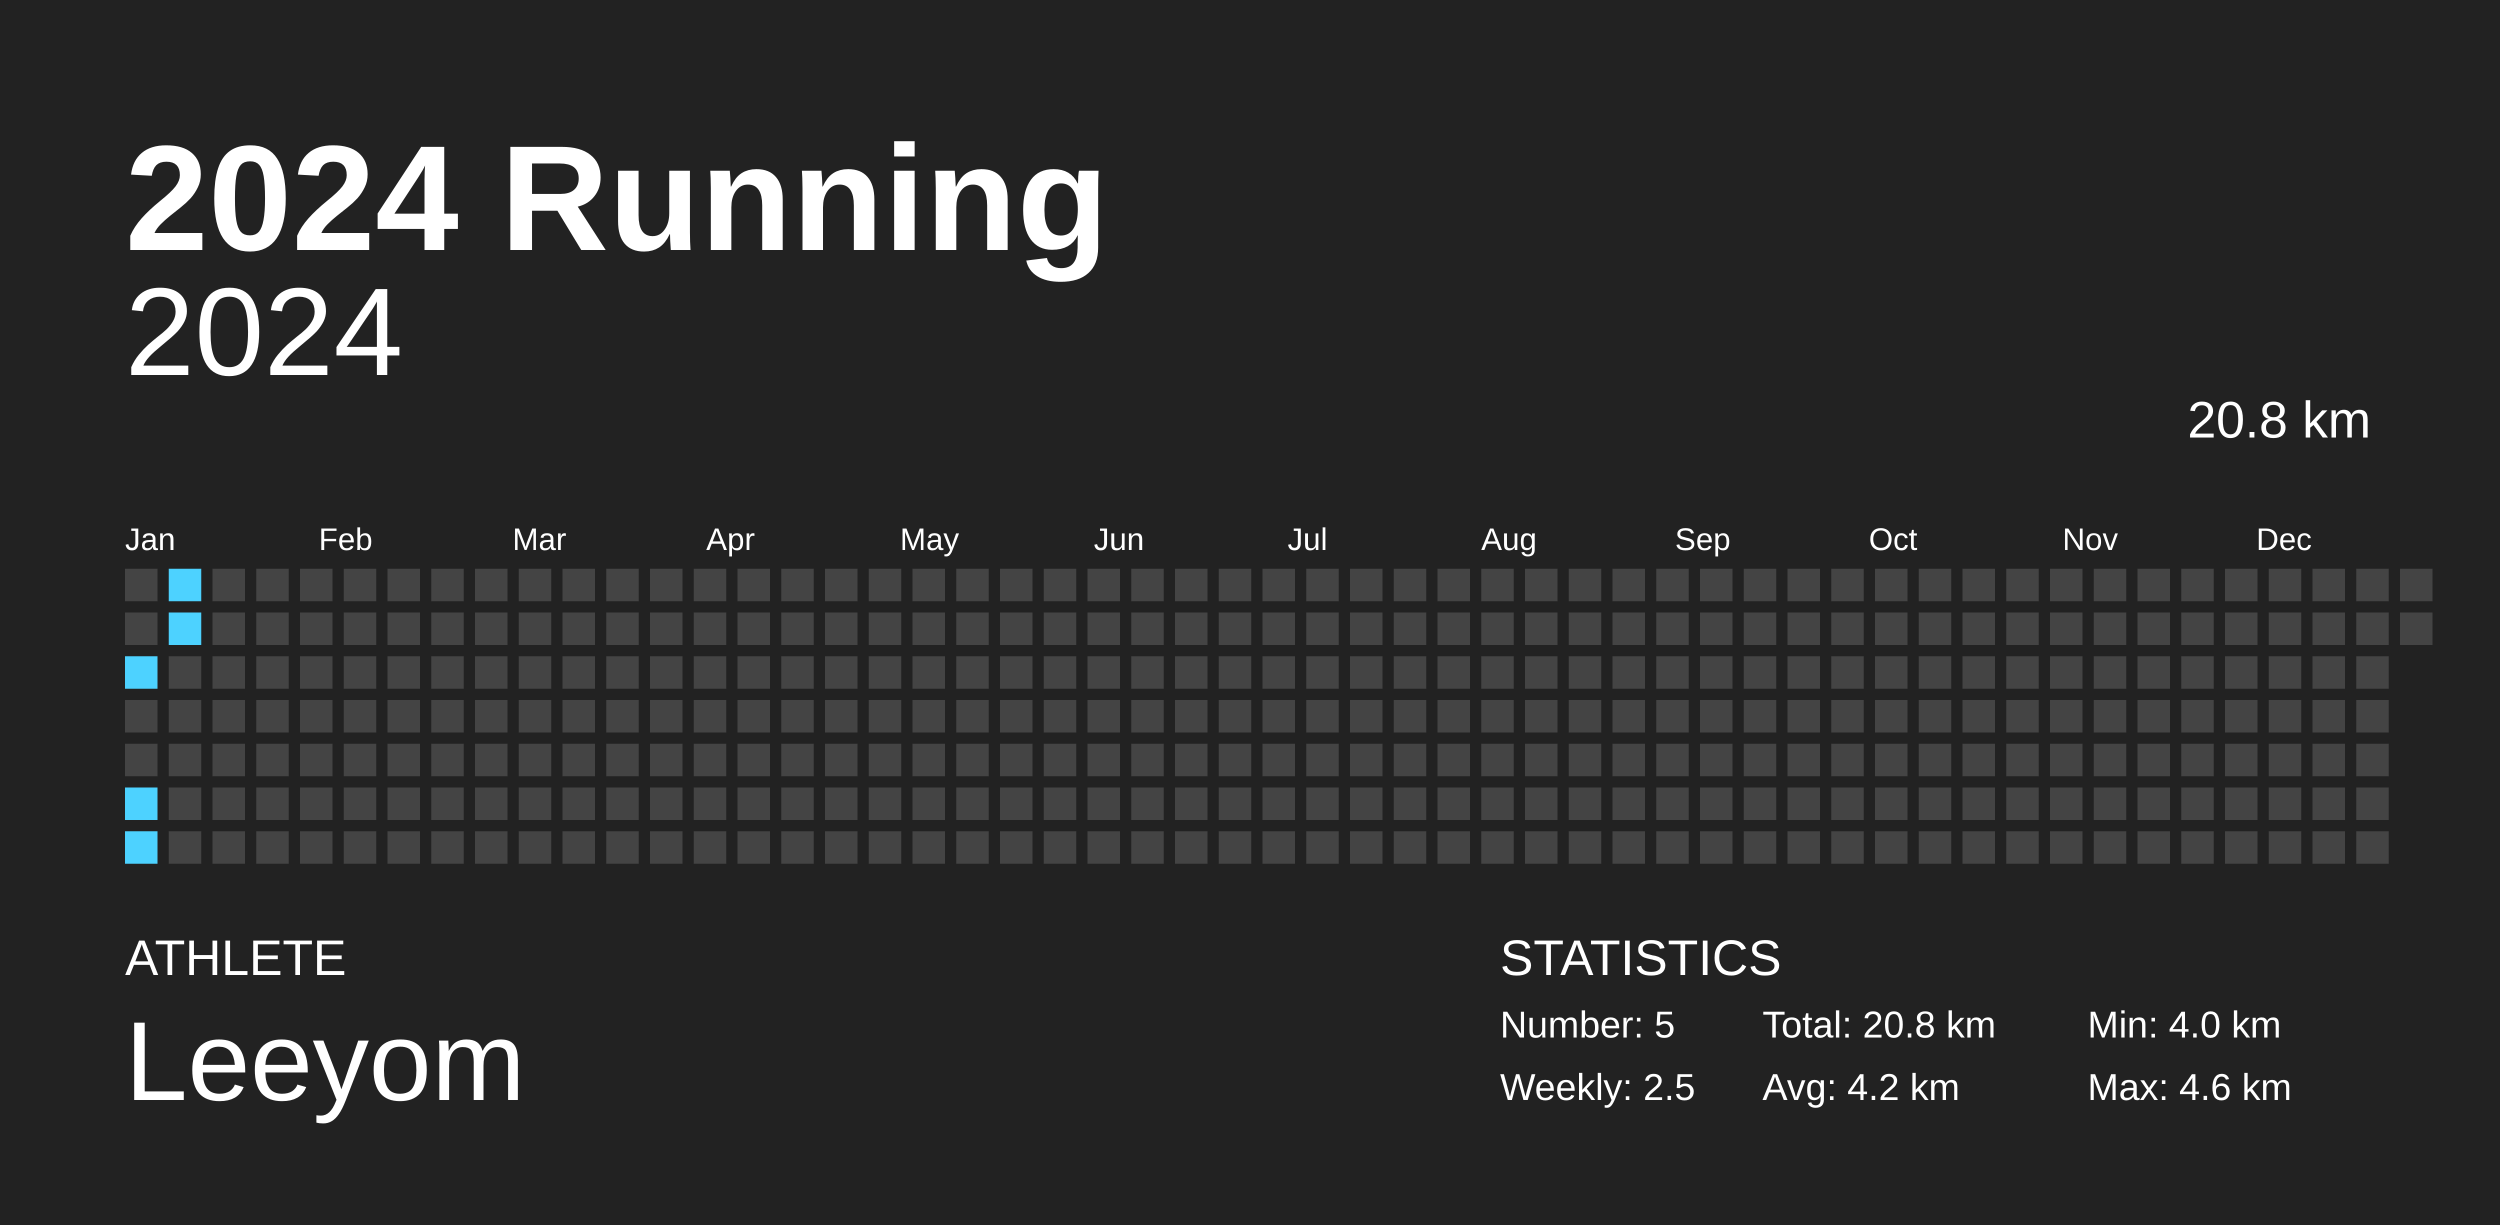
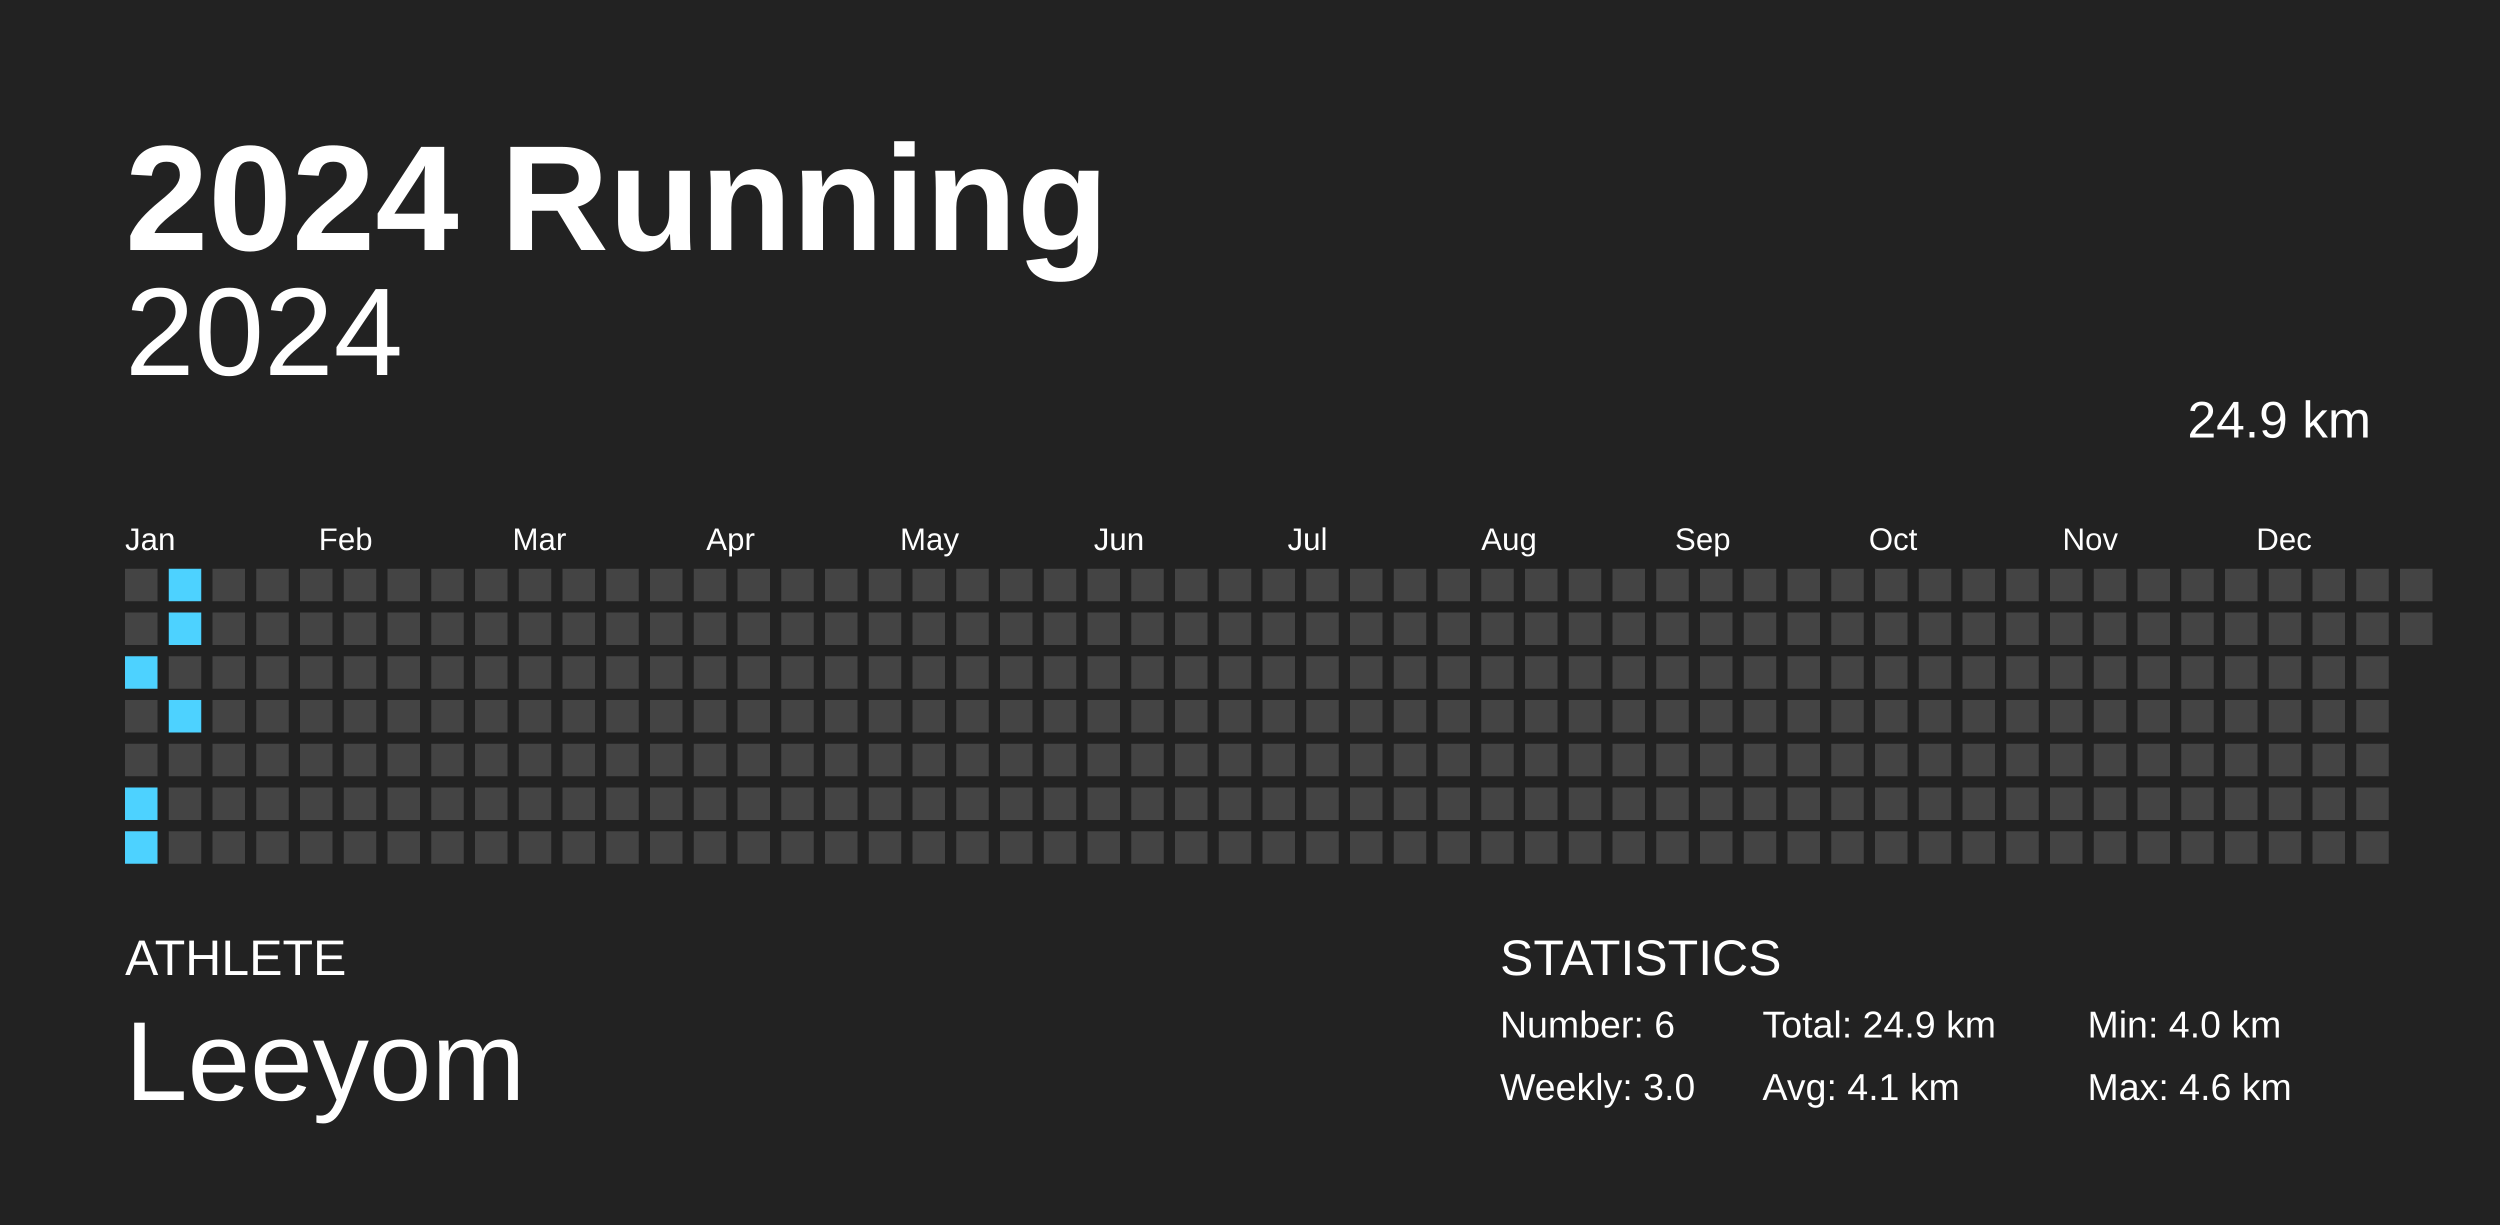
<svg xmlns="http://www.w3.org/2000/svg" baseProfile="full" height="98mm" version="1.1" viewBox="0,0,200,98" width="200mm">
  <defs />
  <rect fill="#222222" height="98" width="200" x="0" y="0" />
  <text fill="#FFFFFF" style="font-size:12px; font-family:Arial; font-weight:bold;" x="10" y="20">2024 Running</text>
  <text fill="#FFFFFF" style="font-size:4px; font-family:Arial" x="10" y="78">ATHLETE</text>
  <text fill="#FFFFFF" style="font-size:9px; font-family:Arial" x="10" y="88">Leeyom</text>
  <text fill="#FFFFFF" style="font-size:4px; font-family:Arial" x="120" y="78">STATISTICS</text>
-   <text fill="#FFFFFF" style="font-size:3px; font-family:Arial" x="120" y="83">Number: 5</text>
-   <text fill="#FFFFFF" style="font-size:3px; font-family:Arial" x="120" y="88">Weekly: 2.5</text>
-   <text fill="#FFFFFF" style="font-size:3px; font-family:Arial" x="141" y="83">Total: 20.8 km</text>
-   <text fill="#FFFFFF" style="font-size:3px; font-family:Arial" x="141" y="88">Avg: 4.2 km</text>
+   <text fill="#FFFFFF" style="font-size:3px; font-family:Arial" x="120" y="83">Number: 6</text>
+   <text fill="#FFFFFF" style="font-size:3px; font-family:Arial" x="120" y="88">Weekly: 3.0</text>
+   <text fill="#FFFFFF" style="font-size:3px; font-family:Arial" x="141" y="83">Total: 24.9 km</text>
+   <text fill="#FFFFFF" style="font-size:3px; font-family:Arial" x="141" y="88">Avg: 4.1 km</text>
  <text fill="#FFFFFF" style="font-size:3px; font-family:Arial" x="167" y="83">Min: 4.0 km</text>
  <text fill="#FFFFFF" style="font-size:3px; font-family:Arial" x="167" y="88">Max: 4.6 km</text>
  <text alignment-baseline="hanging" fill="#FFFFFF" style="font-size:10.0px; font-family:Arial;" x="10" y="30">2024</text>
-   <text alignment-baseline="hanging" fill="#FFFFFF" style="font-size:4.125px; font-family:Arial;" x="175" y="35">20.8 km</text>
+   <text alignment-baseline="hanging" fill="#FFFFFF" style="font-size:4.125px; font-family:Arial;" x="175" y="35">24.9 km</text>
  <text fill="#FFFFFF" style="font-size:2.5px; font-family:Arial" x="10.0" y="44">Jan</text>
  <text fill="#FFFFFF" style="font-size:2.5px; font-family:Arial" x="25.5" y="44">Feb</text>
  <text fill="#FFFFFF" style="font-size:2.5px; font-family:Arial" x="41.0" y="44">Mar</text>
  <text fill="#FFFFFF" style="font-size:2.5px; font-family:Arial" x="56.5" y="44">Apr</text>
  <text fill="#FFFFFF" style="font-size:2.5px; font-family:Arial" x="72.0" y="44">May</text>
  <text fill="#FFFFFF" style="font-size:2.5px; font-family:Arial" x="87.5" y="44">Jun</text>
  <text fill="#FFFFFF" style="font-size:2.5px; font-family:Arial" x="103.0" y="44">Jul</text>
  <text fill="#FFFFFF" style="font-size:2.5px; font-family:Arial" x="118.5" y="44">Aug</text>
  <text fill="#FFFFFF" style="font-size:2.5px; font-family:Arial" x="134.0" y="44">Sep</text>
  <text fill="#FFFFFF" style="font-size:2.5px; font-family:Arial" x="149.5" y="44">Oct</text>
  <text fill="#FFFFFF" style="font-size:2.5px; font-family:Arial" x="165.0" y="44">Nov</text>
  <text fill="#FFFFFF" style="font-size:2.5px; font-family:Arial" x="180.5" y="44">Dec</text>
  <rect fill="#444444" height="2.6" width="2.6" x="10.0" y="45.5" />
  <rect fill="#444444" height="2.6" width="2.6" x="10.0" y="49.0" />
  <rect fill="#4dd2ff" height="2.6" width="2.6" x="10.0" y="52.5" />
  <rect fill="#444444" height="2.6" width="2.6" x="10.0" y="56.0" />
  <rect fill="#444444" height="2.6" width="2.6" x="10.0" y="59.5" />
  <rect fill="#4dd2ff" height="2.6" width="2.6" x="10.0" y="63.0" />
  <rect fill="#4dd2ff" height="2.6" width="2.6" x="10.0" y="66.5" />
  <rect fill="#4dd2ff" height="2.6" width="2.6" x="13.5" y="45.5" />
  <rect fill="#4dd2ff" height="2.6" width="2.6" x="13.5" y="49.0" />
  <rect fill="#444444" height="2.6" width="2.6" x="13.5" y="52.5" />
-   <rect fill="#444444" height="2.6" width="2.6" x="13.5" y="56.0" />
+   <rect fill="#4dd2ff" height="2.6" width="2.6" x="13.5" y="56.0" />
  <rect fill="#444444" height="2.6" width="2.6" x="13.5" y="59.5" />
  <rect fill="#444444" height="2.6" width="2.6" x="13.5" y="63.0" />
  <rect fill="#444444" height="2.6" width="2.6" x="13.5" y="66.5" />
  <rect fill="#444444" height="2.6" width="2.6" x="17.0" y="45.5" />
  <rect fill="#444444" height="2.6" width="2.6" x="17.0" y="49.0" />
  <rect fill="#444444" height="2.6" width="2.6" x="17.0" y="52.5" />
  <rect fill="#444444" height="2.6" width="2.6" x="17.0" y="56.0" />
  <rect fill="#444444" height="2.6" width="2.6" x="17.0" y="59.5" />
  <rect fill="#444444" height="2.6" width="2.6" x="17.0" y="63.0" />
  <rect fill="#444444" height="2.6" width="2.6" x="17.0" y="66.5" />
  <rect fill="#444444" height="2.6" width="2.6" x="20.5" y="45.5" />
  <rect fill="#444444" height="2.6" width="2.6" x="20.5" y="49.0" />
  <rect fill="#444444" height="2.6" width="2.6" x="20.5" y="52.5" />
  <rect fill="#444444" height="2.6" width="2.6" x="20.5" y="56.0" />
  <rect fill="#444444" height="2.6" width="2.6" x="20.5" y="59.5" />
  <rect fill="#444444" height="2.6" width="2.6" x="20.5" y="63.0" />
  <rect fill="#444444" height="2.6" width="2.6" x="20.5" y="66.5" />
  <rect fill="#444444" height="2.6" width="2.6" x="24.0" y="45.5" />
  <rect fill="#444444" height="2.6" width="2.6" x="24.0" y="49.0" />
  <rect fill="#444444" height="2.6" width="2.6" x="24.0" y="52.5" />
  <rect fill="#444444" height="2.6" width="2.6" x="24.0" y="56.0" />
  <rect fill="#444444" height="2.6" width="2.6" x="24.0" y="59.5" />
  <rect fill="#444444" height="2.6" width="2.6" x="24.0" y="63.0" />
  <rect fill="#444444" height="2.6" width="2.6" x="24.0" y="66.5" />
  <rect fill="#444444" height="2.6" width="2.6" x="27.5" y="45.5" />
  <rect fill="#444444" height="2.6" width="2.6" x="27.5" y="49.0" />
  <rect fill="#444444" height="2.6" width="2.6" x="27.5" y="52.5" />
  <rect fill="#444444" height="2.6" width="2.6" x="27.5" y="56.0" />
  <rect fill="#444444" height="2.6" width="2.6" x="27.5" y="59.5" />
  <rect fill="#444444" height="2.6" width="2.6" x="27.5" y="63.0" />
  <rect fill="#444444" height="2.6" width="2.6" x="27.5" y="66.5" />
  <rect fill="#444444" height="2.6" width="2.6" x="31.0" y="45.5" />
  <rect fill="#444444" height="2.6" width="2.6" x="31.0" y="49.0" />
  <rect fill="#444444" height="2.6" width="2.6" x="31.0" y="52.5" />
  <rect fill="#444444" height="2.6" width="2.6" x="31.0" y="56.0" />
  <rect fill="#444444" height="2.6" width="2.6" x="31.0" y="59.5" />
  <rect fill="#444444" height="2.6" width="2.6" x="31.0" y="63.0" />
  <rect fill="#444444" height="2.6" width="2.6" x="31.0" y="66.5" />
  <rect fill="#444444" height="2.6" width="2.6" x="34.5" y="45.5" />
  <rect fill="#444444" height="2.6" width="2.6" x="34.5" y="49.0" />
  <rect fill="#444444" height="2.6" width="2.6" x="34.5" y="52.5" />
  <rect fill="#444444" height="2.6" width="2.6" x="34.5" y="56.0" />
  <rect fill="#444444" height="2.6" width="2.6" x="34.5" y="59.5" />
  <rect fill="#444444" height="2.6" width="2.6" x="34.5" y="63.0" />
  <rect fill="#444444" height="2.6" width="2.6" x="34.5" y="66.5" />
  <rect fill="#444444" height="2.6" width="2.6" x="38.0" y="45.5" />
  <rect fill="#444444" height="2.6" width="2.6" x="38.0" y="49.0" />
  <rect fill="#444444" height="2.6" width="2.6" x="38.0" y="52.5" />
  <rect fill="#444444" height="2.6" width="2.6" x="38.0" y="56.0" />
  <rect fill="#444444" height="2.6" width="2.6" x="38.0" y="59.5" />
  <rect fill="#444444" height="2.6" width="2.6" x="38.0" y="63.0" />
  <rect fill="#444444" height="2.6" width="2.6" x="38.0" y="66.5" />
  <rect fill="#444444" height="2.6" width="2.6" x="41.5" y="45.5" />
  <rect fill="#444444" height="2.6" width="2.6" x="41.5" y="49.0" />
  <rect fill="#444444" height="2.6" width="2.6" x="41.5" y="52.5" />
  <rect fill="#444444" height="2.6" width="2.6" x="41.5" y="56.0" />
  <rect fill="#444444" height="2.6" width="2.6" x="41.5" y="59.5" />
  <rect fill="#444444" height="2.6" width="2.6" x="41.5" y="63.0" />
  <rect fill="#444444" height="2.6" width="2.6" x="41.5" y="66.5" />
  <rect fill="#444444" height="2.6" width="2.6" x="45.0" y="45.5" />
  <rect fill="#444444" height="2.6" width="2.6" x="45.0" y="49.0" />
  <rect fill="#444444" height="2.6" width="2.6" x="45.0" y="52.5" />
  <rect fill="#444444" height="2.6" width="2.6" x="45.0" y="56.0" />
  <rect fill="#444444" height="2.6" width="2.6" x="45.0" y="59.5" />
  <rect fill="#444444" height="2.6" width="2.6" x="45.0" y="63.0" />
  <rect fill="#444444" height="2.6" width="2.6" x="45.0" y="66.5" />
  <rect fill="#444444" height="2.6" width="2.6" x="48.5" y="45.5" />
  <rect fill="#444444" height="2.6" width="2.6" x="48.5" y="49.0" />
  <rect fill="#444444" height="2.6" width="2.6" x="48.5" y="52.5" />
  <rect fill="#444444" height="2.6" width="2.6" x="48.5" y="56.0" />
  <rect fill="#444444" height="2.6" width="2.6" x="48.5" y="59.5" />
  <rect fill="#444444" height="2.6" width="2.6" x="48.5" y="63.0" />
  <rect fill="#444444" height="2.6" width="2.6" x="48.5" y="66.5" />
  <rect fill="#444444" height="2.6" width="2.6" x="52.0" y="45.5" />
  <rect fill="#444444" height="2.6" width="2.6" x="52.0" y="49.0" />
  <rect fill="#444444" height="2.6" width="2.6" x="52.0" y="52.5" />
  <rect fill="#444444" height="2.6" width="2.6" x="52.0" y="56.0" />
  <rect fill="#444444" height="2.6" width="2.6" x="52.0" y="59.5" />
  <rect fill="#444444" height="2.6" width="2.6" x="52.0" y="63.0" />
  <rect fill="#444444" height="2.6" width="2.6" x="52.0" y="66.5" />
  <rect fill="#444444" height="2.6" width="2.6" x="55.5" y="45.5" />
  <rect fill="#444444" height="2.6" width="2.6" x="55.5" y="49.0" />
  <rect fill="#444444" height="2.6" width="2.6" x="55.5" y="52.5" />
  <rect fill="#444444" height="2.6" width="2.6" x="55.5" y="56.0" />
  <rect fill="#444444" height="2.6" width="2.6" x="55.5" y="59.5" />
  <rect fill="#444444" height="2.6" width="2.6" x="55.5" y="63.0" />
  <rect fill="#444444" height="2.6" width="2.6" x="55.5" y="66.5" />
  <rect fill="#444444" height="2.6" width="2.6" x="59.0" y="45.5" />
  <rect fill="#444444" height="2.6" width="2.6" x="59.0" y="49.0" />
  <rect fill="#444444" height="2.6" width="2.6" x="59.0" y="52.5" />
  <rect fill="#444444" height="2.6" width="2.6" x="59.0" y="56.0" />
  <rect fill="#444444" height="2.6" width="2.6" x="59.0" y="59.5" />
  <rect fill="#444444" height="2.6" width="2.6" x="59.0" y="63.0" />
  <rect fill="#444444" height="2.6" width="2.6" x="59.0" y="66.5" />
  <rect fill="#444444" height="2.6" width="2.6" x="62.5" y="45.5" />
  <rect fill="#444444" height="2.6" width="2.6" x="62.5" y="49.0" />
  <rect fill="#444444" height="2.6" width="2.6" x="62.5" y="52.5" />
  <rect fill="#444444" height="2.6" width="2.6" x="62.5" y="56.0" />
  <rect fill="#444444" height="2.6" width="2.6" x="62.5" y="59.5" />
  <rect fill="#444444" height="2.6" width="2.6" x="62.5" y="63.0" />
  <rect fill="#444444" height="2.6" width="2.6" x="62.5" y="66.5" />
  <rect fill="#444444" height="2.6" width="2.6" x="66.0" y="45.5" />
  <rect fill="#444444" height="2.6" width="2.6" x="66.0" y="49.0" />
  <rect fill="#444444" height="2.6" width="2.6" x="66.0" y="52.5" />
  <rect fill="#444444" height="2.6" width="2.6" x="66.0" y="56.0" />
  <rect fill="#444444" height="2.6" width="2.6" x="66.0" y="59.5" />
  <rect fill="#444444" height="2.6" width="2.6" x="66.0" y="63.0" />
  <rect fill="#444444" height="2.6" width="2.6" x="66.0" y="66.5" />
  <rect fill="#444444" height="2.6" width="2.6" x="69.5" y="45.5" />
  <rect fill="#444444" height="2.6" width="2.6" x="69.5" y="49.0" />
  <rect fill="#444444" height="2.6" width="2.6" x="69.5" y="52.5" />
  <rect fill="#444444" height="2.6" width="2.6" x="69.5" y="56.0" />
  <rect fill="#444444" height="2.6" width="2.6" x="69.5" y="59.5" />
  <rect fill="#444444" height="2.6" width="2.6" x="69.5" y="63.0" />
  <rect fill="#444444" height="2.6" width="2.6" x="69.5" y="66.5" />
  <rect fill="#444444" height="2.6" width="2.6" x="73.0" y="45.5" />
  <rect fill="#444444" height="2.6" width="2.6" x="73.0" y="49.0" />
  <rect fill="#444444" height="2.6" width="2.6" x="73.0" y="52.5" />
  <rect fill="#444444" height="2.6" width="2.6" x="73.0" y="56.0" />
  <rect fill="#444444" height="2.6" width="2.6" x="73.0" y="59.5" />
  <rect fill="#444444" height="2.6" width="2.6" x="73.0" y="63.0" />
  <rect fill="#444444" height="2.6" width="2.6" x="73.0" y="66.5" />
  <rect fill="#444444" height="2.6" width="2.6" x="76.5" y="45.5" />
  <rect fill="#444444" height="2.6" width="2.6" x="76.5" y="49.0" />
  <rect fill="#444444" height="2.6" width="2.6" x="76.5" y="52.5" />
  <rect fill="#444444" height="2.6" width="2.6" x="76.5" y="56.0" />
  <rect fill="#444444" height="2.6" width="2.6" x="76.5" y="59.5" />
  <rect fill="#444444" height="2.6" width="2.6" x="76.5" y="63.0" />
  <rect fill="#444444" height="2.6" width="2.6" x="76.5" y="66.5" />
  <rect fill="#444444" height="2.6" width="2.6" x="80.0" y="45.5" />
  <rect fill="#444444" height="2.6" width="2.6" x="80.0" y="49.0" />
  <rect fill="#444444" height="2.6" width="2.6" x="80.0" y="52.5" />
  <rect fill="#444444" height="2.6" width="2.6" x="80.0" y="56.0" />
  <rect fill="#444444" height="2.6" width="2.6" x="80.0" y="59.5" />
  <rect fill="#444444" height="2.6" width="2.6" x="80.0" y="63.0" />
  <rect fill="#444444" height="2.6" width="2.6" x="80.0" y="66.5" />
  <rect fill="#444444" height="2.6" width="2.6" x="83.5" y="45.5" />
  <rect fill="#444444" height="2.6" width="2.6" x="83.5" y="49.0" />
  <rect fill="#444444" height="2.6" width="2.6" x="83.5" y="52.5" />
  <rect fill="#444444" height="2.6" width="2.6" x="83.5" y="56.0" />
  <rect fill="#444444" height="2.6" width="2.6" x="83.5" y="59.5" />
  <rect fill="#444444" height="2.6" width="2.6" x="83.5" y="63.0" />
  <rect fill="#444444" height="2.6" width="2.6" x="83.5" y="66.5" />
  <rect fill="#444444" height="2.6" width="2.6" x="87.0" y="45.5" />
  <rect fill="#444444" height="2.6" width="2.6" x="87.0" y="49.0" />
  <rect fill="#444444" height="2.6" width="2.6" x="87.0" y="52.5" />
  <rect fill="#444444" height="2.6" width="2.6" x="87.0" y="56.0" />
  <rect fill="#444444" height="2.6" width="2.6" x="87.0" y="59.5" />
  <rect fill="#444444" height="2.6" width="2.6" x="87.0" y="63.0" />
  <rect fill="#444444" height="2.6" width="2.6" x="87.0" y="66.5" />
  <rect fill="#444444" height="2.6" width="2.6" x="90.5" y="45.5" />
  <rect fill="#444444" height="2.6" width="2.6" x="90.5" y="49.0" />
  <rect fill="#444444" height="2.6" width="2.6" x="90.5" y="52.5" />
  <rect fill="#444444" height="2.6" width="2.6" x="90.5" y="56.0" />
  <rect fill="#444444" height="2.6" width="2.6" x="90.5" y="59.5" />
  <rect fill="#444444" height="2.6" width="2.6" x="90.5" y="63.0" />
  <rect fill="#444444" height="2.6" width="2.6" x="90.5" y="66.5" />
  <rect fill="#444444" height="2.6" width="2.6" x="94.0" y="45.5" />
  <rect fill="#444444" height="2.6" width="2.6" x="94.0" y="49.0" />
  <rect fill="#444444" height="2.6" width="2.6" x="94.0" y="52.5" />
  <rect fill="#444444" height="2.6" width="2.6" x="94.0" y="56.0" />
  <rect fill="#444444" height="2.6" width="2.6" x="94.0" y="59.5" />
  <rect fill="#444444" height="2.6" width="2.6" x="94.0" y="63.0" />
  <rect fill="#444444" height="2.6" width="2.6" x="94.0" y="66.5" />
  <rect fill="#444444" height="2.6" width="2.6" x="97.5" y="45.5" />
  <rect fill="#444444" height="2.6" width="2.6" x="97.5" y="49.0" />
  <rect fill="#444444" height="2.6" width="2.6" x="97.5" y="52.5" />
  <rect fill="#444444" height="2.6" width="2.6" x="97.5" y="56.0" />
  <rect fill="#444444" height="2.6" width="2.6" x="97.5" y="59.5" />
  <rect fill="#444444" height="2.6" width="2.6" x="97.5" y="63.0" />
  <rect fill="#444444" height="2.6" width="2.6" x="97.5" y="66.5" />
  <rect fill="#444444" height="2.6" width="2.6" x="101.0" y="45.5" />
  <rect fill="#444444" height="2.6" width="2.6" x="101.0" y="49.0" />
  <rect fill="#444444" height="2.6" width="2.6" x="101.0" y="52.5" />
  <rect fill="#444444" height="2.6" width="2.6" x="101.0" y="56.0" />
  <rect fill="#444444" height="2.6" width="2.6" x="101.0" y="59.5" />
  <rect fill="#444444" height="2.6" width="2.6" x="101.0" y="63.0" />
  <rect fill="#444444" height="2.6" width="2.6" x="101.0" y="66.5" />
  <rect fill="#444444" height="2.6" width="2.6" x="104.5" y="45.5" />
  <rect fill="#444444" height="2.6" width="2.6" x="104.5" y="49.0" />
  <rect fill="#444444" height="2.6" width="2.6" x="104.5" y="52.5" />
  <rect fill="#444444" height="2.6" width="2.6" x="104.5" y="56.0" />
  <rect fill="#444444" height="2.6" width="2.6" x="104.5" y="59.5" />
  <rect fill="#444444" height="2.6" width="2.6" x="104.5" y="63.0" />
  <rect fill="#444444" height="2.6" width="2.6" x="104.5" y="66.5" />
  <rect fill="#444444" height="2.6" width="2.6" x="108.0" y="45.5" />
  <rect fill="#444444" height="2.6" width="2.6" x="108.0" y="49.0" />
  <rect fill="#444444" height="2.6" width="2.6" x="108.0" y="52.5" />
  <rect fill="#444444" height="2.6" width="2.6" x="108.0" y="56.0" />
  <rect fill="#444444" height="2.6" width="2.6" x="108.0" y="59.5" />
  <rect fill="#444444" height="2.6" width="2.6" x="108.0" y="63.0" />
  <rect fill="#444444" height="2.6" width="2.6" x="108.0" y="66.5" />
  <rect fill="#444444" height="2.6" width="2.6" x="111.5" y="45.5" />
  <rect fill="#444444" height="2.6" width="2.6" x="111.5" y="49.0" />
  <rect fill="#444444" height="2.6" width="2.6" x="111.5" y="52.5" />
  <rect fill="#444444" height="2.6" width="2.6" x="111.5" y="56.0" />
  <rect fill="#444444" height="2.6" width="2.6" x="111.5" y="59.5" />
  <rect fill="#444444" height="2.6" width="2.6" x="111.5" y="63.0" />
  <rect fill="#444444" height="2.6" width="2.6" x="111.5" y="66.5" />
  <rect fill="#444444" height="2.6" width="2.6" x="115.0" y="45.5" />
  <rect fill="#444444" height="2.6" width="2.6" x="115.0" y="49.0" />
  <rect fill="#444444" height="2.6" width="2.6" x="115.0" y="52.5" />
  <rect fill="#444444" height="2.6" width="2.6" x="115.0" y="56.0" />
  <rect fill="#444444" height="2.6" width="2.6" x="115.0" y="59.5" />
  <rect fill="#444444" height="2.6" width="2.6" x="115.0" y="63.0" />
  <rect fill="#444444" height="2.6" width="2.6" x="115.0" y="66.5" />
  <rect fill="#444444" height="2.6" width="2.6" x="118.5" y="45.5" />
  <rect fill="#444444" height="2.6" width="2.6" x="118.5" y="49.0" />
  <rect fill="#444444" height="2.6" width="2.6" x="118.5" y="52.5" />
  <rect fill="#444444" height="2.6" width="2.6" x="118.5" y="56.0" />
  <rect fill="#444444" height="2.6" width="2.6" x="118.5" y="59.5" />
  <rect fill="#444444" height="2.6" width="2.6" x="118.5" y="63.0" />
  <rect fill="#444444" height="2.6" width="2.6" x="118.5" y="66.5" />
  <rect fill="#444444" height="2.6" width="2.6" x="122.0" y="45.5" />
  <rect fill="#444444" height="2.6" width="2.6" x="122.0" y="49.0" />
  <rect fill="#444444" height="2.6" width="2.6" x="122.0" y="52.5" />
  <rect fill="#444444" height="2.6" width="2.6" x="122.0" y="56.0" />
  <rect fill="#444444" height="2.6" width="2.6" x="122.0" y="59.5" />
  <rect fill="#444444" height="2.6" width="2.6" x="122.0" y="63.0" />
  <rect fill="#444444" height="2.6" width="2.6" x="122.0" y="66.5" />
  <rect fill="#444444" height="2.6" width="2.6" x="125.5" y="45.5" />
  <rect fill="#444444" height="2.6" width="2.6" x="125.5" y="49.0" />
  <rect fill="#444444" height="2.6" width="2.6" x="125.5" y="52.5" />
  <rect fill="#444444" height="2.6" width="2.6" x="125.5" y="56.0" />
  <rect fill="#444444" height="2.6" width="2.6" x="125.5" y="59.5" />
  <rect fill="#444444" height="2.6" width="2.6" x="125.5" y="63.0" />
  <rect fill="#444444" height="2.6" width="2.6" x="125.5" y="66.5" />
  <rect fill="#444444" height="2.6" width="2.6" x="129.0" y="45.5" />
  <rect fill="#444444" height="2.6" width="2.6" x="129.0" y="49.0" />
  <rect fill="#444444" height="2.6" width="2.6" x="129.0" y="52.5" />
  <rect fill="#444444" height="2.6" width="2.6" x="129.0" y="56.0" />
  <rect fill="#444444" height="2.6" width="2.6" x="129.0" y="59.5" />
  <rect fill="#444444" height="2.6" width="2.6" x="129.0" y="63.0" />
  <rect fill="#444444" height="2.6" width="2.6" x="129.0" y="66.5" />
  <rect fill="#444444" height="2.6" width="2.6" x="132.5" y="45.5" />
  <rect fill="#444444" height="2.6" width="2.6" x="132.5" y="49.0" />
  <rect fill="#444444" height="2.6" width="2.6" x="132.5" y="52.5" />
  <rect fill="#444444" height="2.6" width="2.6" x="132.5" y="56.0" />
  <rect fill="#444444" height="2.6" width="2.6" x="132.5" y="59.5" />
  <rect fill="#444444" height="2.6" width="2.6" x="132.5" y="63.0" />
  <rect fill="#444444" height="2.6" width="2.6" x="132.5" y="66.5" />
  <rect fill="#444444" height="2.6" width="2.6" x="136.0" y="45.5" />
  <rect fill="#444444" height="2.6" width="2.6" x="136.0" y="49.0" />
  <rect fill="#444444" height="2.6" width="2.6" x="136.0" y="52.5" />
  <rect fill="#444444" height="2.6" width="2.6" x="136.0" y="56.0" />
  <rect fill="#444444" height="2.6" width="2.6" x="136.0" y="59.5" />
  <rect fill="#444444" height="2.6" width="2.6" x="136.0" y="63.0" />
  <rect fill="#444444" height="2.6" width="2.6" x="136.0" y="66.5" />
  <rect fill="#444444" height="2.6" width="2.6" x="139.5" y="45.5" />
  <rect fill="#444444" height="2.6" width="2.6" x="139.5" y="49.0" />
  <rect fill="#444444" height="2.6" width="2.6" x="139.5" y="52.5" />
  <rect fill="#444444" height="2.6" width="2.6" x="139.5" y="56.0" />
  <rect fill="#444444" height="2.6" width="2.6" x="139.5" y="59.5" />
  <rect fill="#444444" height="2.6" width="2.6" x="139.5" y="63.0" />
  <rect fill="#444444" height="2.6" width="2.6" x="139.5" y="66.5" />
  <rect fill="#444444" height="2.6" width="2.6" x="143.0" y="45.5" />
  <rect fill="#444444" height="2.6" width="2.6" x="143.0" y="49.0" />
  <rect fill="#444444" height="2.6" width="2.6" x="143.0" y="52.5" />
  <rect fill="#444444" height="2.6" width="2.6" x="143.0" y="56.0" />
  <rect fill="#444444" height="2.6" width="2.6" x="143.0" y="59.5" />
  <rect fill="#444444" height="2.6" width="2.6" x="143.0" y="63.0" />
  <rect fill="#444444" height="2.6" width="2.6" x="143.0" y="66.5" />
  <rect fill="#444444" height="2.6" width="2.6" x="146.5" y="45.5" />
  <rect fill="#444444" height="2.6" width="2.6" x="146.5" y="49.0" />
  <rect fill="#444444" height="2.6" width="2.6" x="146.5" y="52.5" />
  <rect fill="#444444" height="2.6" width="2.6" x="146.5" y="56.0" />
  <rect fill="#444444" height="2.6" width="2.6" x="146.5" y="59.5" />
  <rect fill="#444444" height="2.6" width="2.6" x="146.5" y="63.0" />
  <rect fill="#444444" height="2.6" width="2.6" x="146.5" y="66.5" />
  <rect fill="#444444" height="2.6" width="2.6" x="150.0" y="45.5" />
  <rect fill="#444444" height="2.6" width="2.6" x="150.0" y="49.0" />
  <rect fill="#444444" height="2.6" width="2.6" x="150.0" y="52.5" />
  <rect fill="#444444" height="2.6" width="2.6" x="150.0" y="56.0" />
  <rect fill="#444444" height="2.6" width="2.6" x="150.0" y="59.5" />
  <rect fill="#444444" height="2.6" width="2.6" x="150.0" y="63.0" />
  <rect fill="#444444" height="2.6" width="2.6" x="150.0" y="66.5" />
  <rect fill="#444444" height="2.6" width="2.6" x="153.5" y="45.5" />
  <rect fill="#444444" height="2.6" width="2.6" x="153.5" y="49.0" />
  <rect fill="#444444" height="2.6" width="2.6" x="153.5" y="52.5" />
  <rect fill="#444444" height="2.6" width="2.6" x="153.5" y="56.0" />
  <rect fill="#444444" height="2.6" width="2.6" x="153.5" y="59.5" />
  <rect fill="#444444" height="2.6" width="2.6" x="153.5" y="63.0" />
  <rect fill="#444444" height="2.6" width="2.6" x="153.5" y="66.5" />
  <rect fill="#444444" height="2.6" width="2.6" x="157.0" y="45.5" />
  <rect fill="#444444" height="2.6" width="2.6" x="157.0" y="49.0" />
  <rect fill="#444444" height="2.6" width="2.6" x="157.0" y="52.5" />
  <rect fill="#444444" height="2.6" width="2.6" x="157.0" y="56.0" />
  <rect fill="#444444" height="2.6" width="2.6" x="157.0" y="59.5" />
  <rect fill="#444444" height="2.6" width="2.6" x="157.0" y="63.0" />
  <rect fill="#444444" height="2.6" width="2.6" x="157.0" y="66.5" />
  <rect fill="#444444" height="2.6" width="2.6" x="160.5" y="45.5" />
  <rect fill="#444444" height="2.6" width="2.6" x="160.5" y="49.0" />
  <rect fill="#444444" height="2.6" width="2.6" x="160.5" y="52.5" />
  <rect fill="#444444" height="2.6" width="2.6" x="160.5" y="56.0" />
  <rect fill="#444444" height="2.6" width="2.6" x="160.5" y="59.5" />
  <rect fill="#444444" height="2.6" width="2.6" x="160.5" y="63.0" />
  <rect fill="#444444" height="2.6" width="2.6" x="160.5" y="66.5" />
  <rect fill="#444444" height="2.6" width="2.6" x="164.0" y="45.5" />
  <rect fill="#444444" height="2.6" width="2.6" x="164.0" y="49.0" />
  <rect fill="#444444" height="2.6" width="2.6" x="164.0" y="52.5" />
  <rect fill="#444444" height="2.6" width="2.6" x="164.0" y="56.0" />
  <rect fill="#444444" height="2.6" width="2.6" x="164.0" y="59.5" />
  <rect fill="#444444" height="2.6" width="2.6" x="164.0" y="63.0" />
  <rect fill="#444444" height="2.6" width="2.6" x="164.0" y="66.5" />
  <rect fill="#444444" height="2.6" width="2.6" x="167.5" y="45.5" />
  <rect fill="#444444" height="2.6" width="2.6" x="167.5" y="49.0" />
  <rect fill="#444444" height="2.6" width="2.6" x="167.5" y="52.5" />
  <rect fill="#444444" height="2.6" width="2.6" x="167.5" y="56.0" />
  <rect fill="#444444" height="2.6" width="2.6" x="167.5" y="59.5" />
  <rect fill="#444444" height="2.6" width="2.6" x="167.5" y="63.0" />
  <rect fill="#444444" height="2.6" width="2.6" x="167.5" y="66.5" />
  <rect fill="#444444" height="2.6" width="2.6" x="171.0" y="45.5" />
  <rect fill="#444444" height="2.6" width="2.6" x="171.0" y="49.0" />
  <rect fill="#444444" height="2.6" width="2.6" x="171.0" y="52.5" />
  <rect fill="#444444" height="2.6" width="2.6" x="171.0" y="56.0" />
  <rect fill="#444444" height="2.6" width="2.6" x="171.0" y="59.5" />
  <rect fill="#444444" height="2.6" width="2.6" x="171.0" y="63.0" />
  <rect fill="#444444" height="2.6" width="2.6" x="171.0" y="66.5" />
  <rect fill="#444444" height="2.6" width="2.6" x="174.5" y="45.5" />
  <rect fill="#444444" height="2.6" width="2.6" x="174.5" y="49.0" />
  <rect fill="#444444" height="2.6" width="2.6" x="174.5" y="52.5" />
  <rect fill="#444444" height="2.6" width="2.6" x="174.5" y="56.0" />
  <rect fill="#444444" height="2.6" width="2.6" x="174.5" y="59.5" />
  <rect fill="#444444" height="2.6" width="2.6" x="174.5" y="63.0" />
  <rect fill="#444444" height="2.6" width="2.6" x="174.5" y="66.5" />
  <rect fill="#444444" height="2.6" width="2.6" x="178.0" y="45.5" />
  <rect fill="#444444" height="2.6" width="2.6" x="178.0" y="49.0" />
  <rect fill="#444444" height="2.6" width="2.6" x="178.0" y="52.5" />
  <rect fill="#444444" height="2.6" width="2.6" x="178.0" y="56.0" />
  <rect fill="#444444" height="2.6" width="2.6" x="178.0" y="59.5" />
  <rect fill="#444444" height="2.6" width="2.6" x="178.0" y="63.0" />
  <rect fill="#444444" height="2.6" width="2.6" x="178.0" y="66.5" />
  <rect fill="#444444" height="2.6" width="2.6" x="181.5" y="45.5" />
  <rect fill="#444444" height="2.6" width="2.6" x="181.5" y="49.0" />
  <rect fill="#444444" height="2.6" width="2.6" x="181.5" y="52.5" />
  <rect fill="#444444" height="2.6" width="2.6" x="181.5" y="56.0" />
  <rect fill="#444444" height="2.6" width="2.6" x="181.5" y="59.5" />
  <rect fill="#444444" height="2.6" width="2.6" x="181.5" y="63.0" />
  <rect fill="#444444" height="2.6" width="2.6" x="181.5" y="66.5" />
  <rect fill="#444444" height="2.6" width="2.6" x="185.0" y="45.5" />
  <rect fill="#444444" height="2.6" width="2.6" x="185.0" y="49.0" />
  <rect fill="#444444" height="2.6" width="2.6" x="185.0" y="52.5" />
  <rect fill="#444444" height="2.6" width="2.6" x="185.0" y="56.0" />
  <rect fill="#444444" height="2.6" width="2.6" x="185.0" y="59.5" />
  <rect fill="#444444" height="2.6" width="2.6" x="185.0" y="63.0" />
  <rect fill="#444444" height="2.6" width="2.6" x="185.0" y="66.5" />
  <rect fill="#444444" height="2.6" width="2.6" x="188.5" y="45.5" />
  <rect fill="#444444" height="2.6" width="2.6" x="188.5" y="49.0" />
  <rect fill="#444444" height="2.6" width="2.6" x="188.5" y="52.5" />
  <rect fill="#444444" height="2.6" width="2.6" x="188.5" y="56.0" />
  <rect fill="#444444" height="2.6" width="2.6" x="188.5" y="59.5" />
  <rect fill="#444444" height="2.6" width="2.6" x="188.5" y="63.0" />
  <rect fill="#444444" height="2.6" width="2.6" x="188.5" y="66.5" />
  <rect fill="#444444" height="2.6" width="2.6" x="192.0" y="45.5" />
  <rect fill="#444444" height="2.6" width="2.6" x="192.0" y="49.0" />
</svg>
